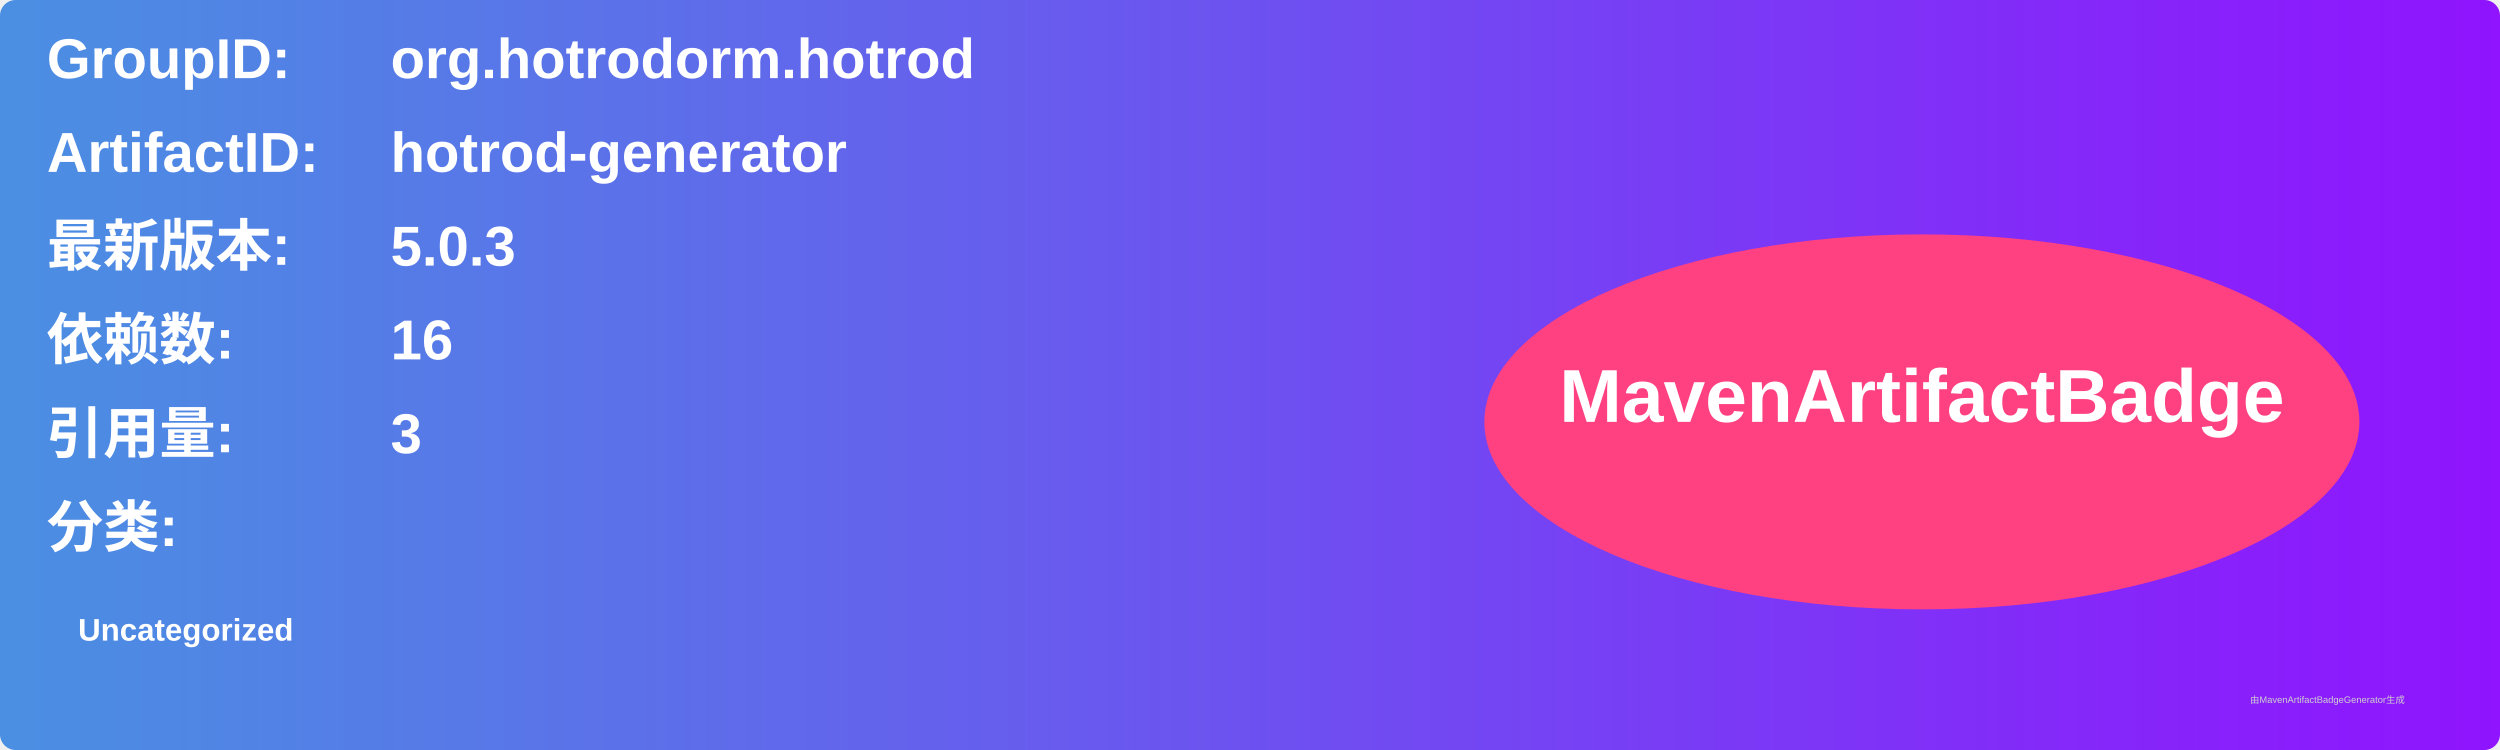
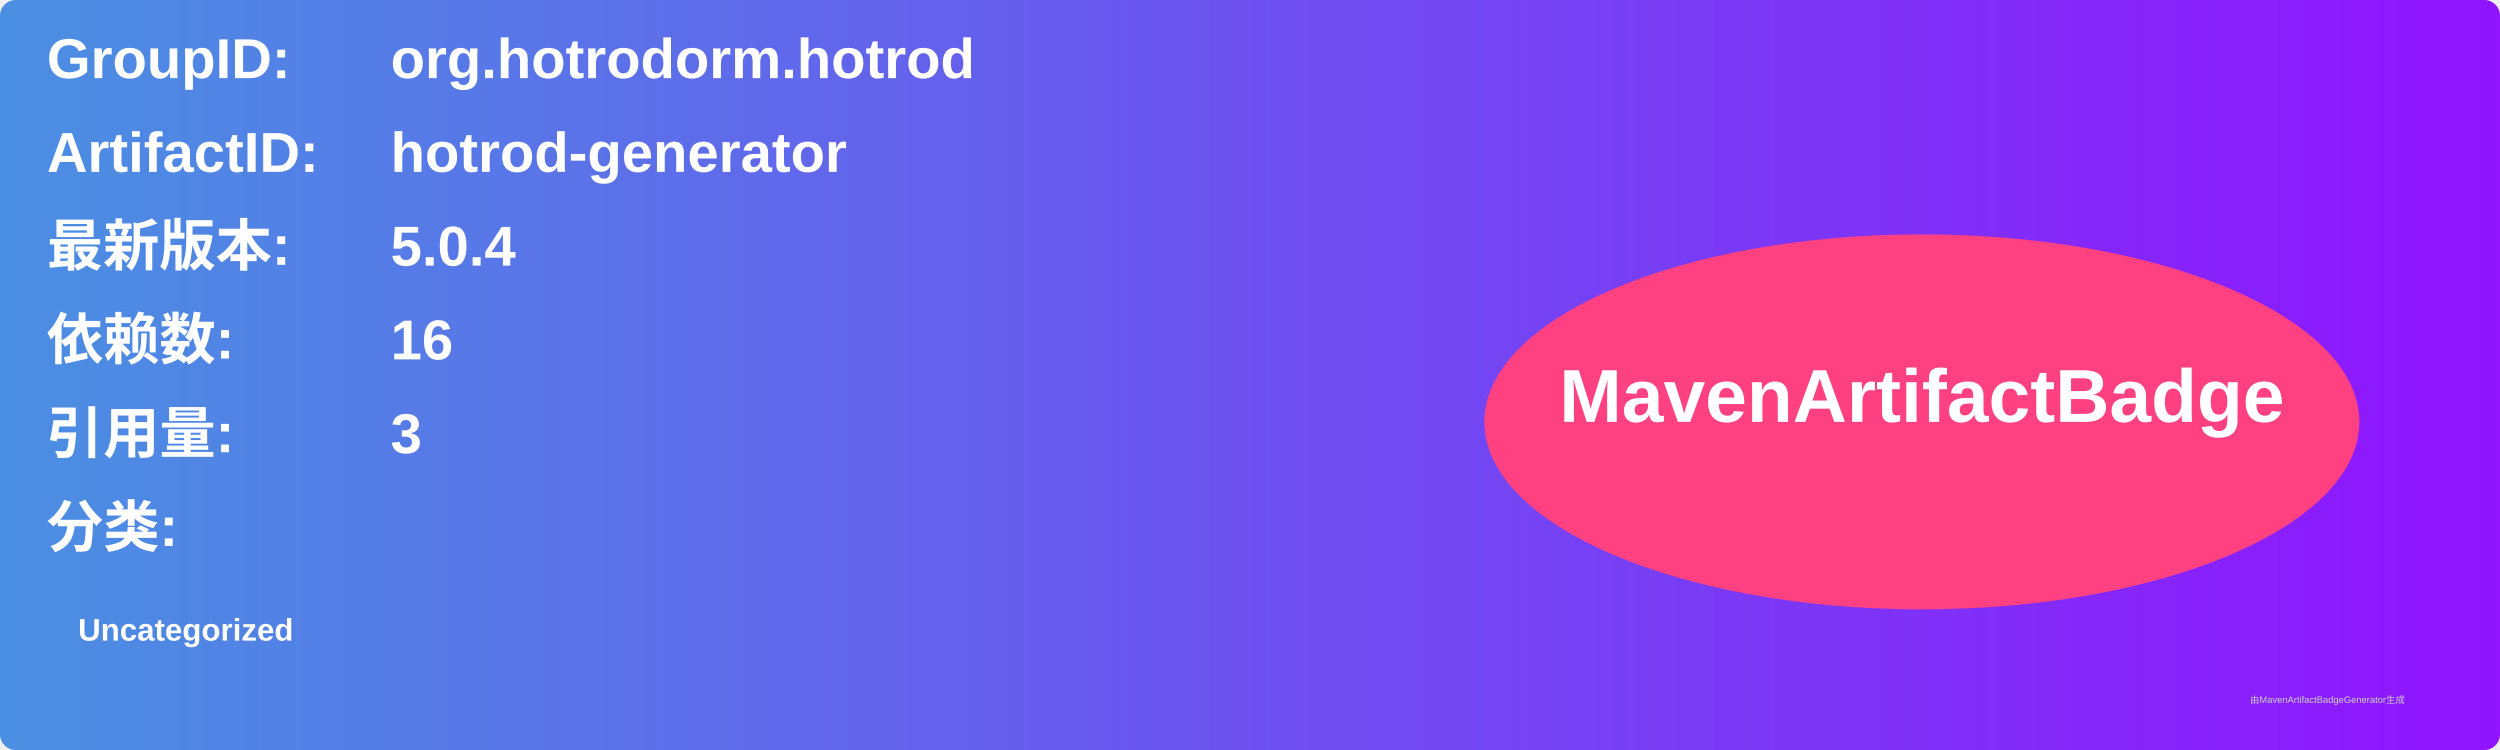
<svg xmlns="http://www.w3.org/2000/svg" width="800" height="240" viewBox="0 0 800 240">
  <linearGradient id="grad" x1="0%" y1="0%" x2="100%" y2="0%">
    <stop offset="0%" stop-color="#4a90e2" />
    <stop offset="100%" stop-color="#9013fe" />
  </linearGradient>
  <rect width="100%" height="100%" rx="5" ry="5" fill="url(#grad)" />
  <g transform="translate(15, 15)">
    <text x="0" y="10" font-family="Arial" font-size="18" fill="white" font-weight="bold" width="260">GroupID:</text>
    <text x="110" y="10" font-family="Arial" font-size="18" fill="white" font-weight="bold" width="460">org.hotrodorm.hotrod</text>
    <text x="0" y="40" font-family="Arial" font-size="18" fill="white" font-weight="bold" width="260">ArtifactID:</text>
    <text x="110" y="40" font-family="Arial" font-size="18" fill="white" font-weight="bold" width="460">hotrod-generator</text>
    <text x="0" y="70" font-family="Arial" font-size="18" fill="white" font-weight="bold">最新版本:</text>
    <text x="110" y="70" font-family="Arial" font-size="18" fill="white" font-weight="bold">
-       <tspan font-weight="bold">5.0.3</tspan>
+       <tspan font-weight="bold">5.0.4</tspan>
    </text>
    <text x="0" y="100" font-family="Arial" font-size="18" fill="white" font-weight="bold">依赖数: </text>
    <text x="110" y="100" font-family="Arial" font-size="18" fill="white">
      <tspan font-weight="bold">16</tspan>
    </text>
    <text x="0" y="130" font-family="Arial" font-size="18" fill="white" font-weight="bold">引用量: </text>
    <text x="110" y="130" font-family="Arial" font-size="18" fill="white">
      <tspan font-weight="bold">3</tspan>
    </text>
    <text x="0" y="160" font-family="Arial" font-size="18" fill="white" font-weight="bold">分类:</text>
    <text x="10" y="190" font-family="Arial" font-size="10" fill="white">
      <tspan font-weight="bold">Uncategorized</tspan>
    </text>
    <ellipse cx="600" cy="120" rx="140" ry="60" fill="#ff4081" />
    <text x="600" y="120" text-anchor="middle" font-family="Arial" font-size="24" fill="white" font-weight="bold">MavenArtifactBadge</text>
  </g>
  <text x="720" y="225" font-family="Arial" font-size="3" fill="#d0d0d0">由MavenArtifactBadgeGenerator生成</text>
</svg>
